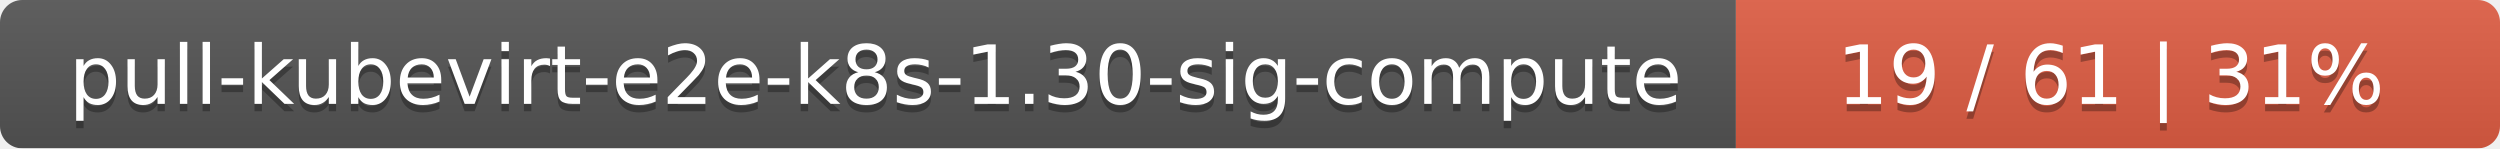
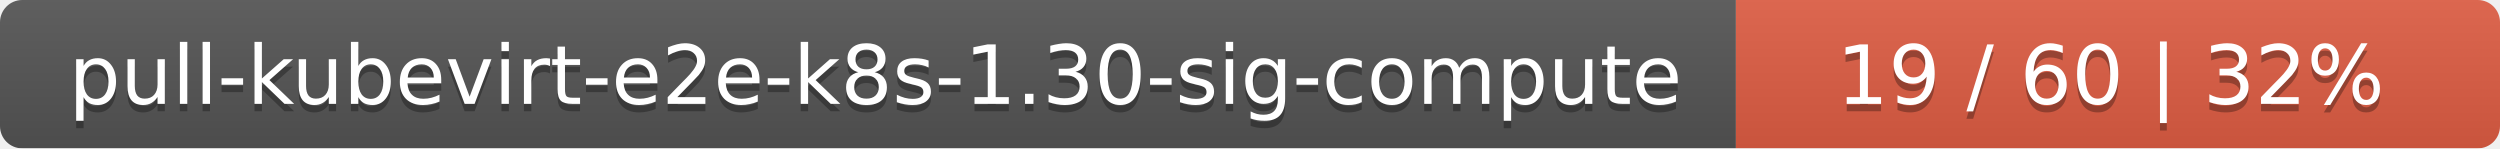
<svg xmlns="http://www.w3.org/2000/svg" width="337" height="20">
  <linearGradient id="smooth" x2="0" y2="100%">
    <stop offset="0" stop-color="#bbb" stop-opacity=".1" />
    <stop offset="1" stop-opacity=".1" />
  </linearGradient>
  <mask id="round">
    <rect width="337" height="20" rx="3" fill="#fff" />
  </mask>
  <g mask="url(#round)">
    <rect width="234" height="20" fill="#555" />
    <rect x="234" width="103" height="20" fill="#e05d44" />
    <rect width="337" height="20" fill="url(#smooth)" />
  </g>
  <g fill="#fff" text-anchor="middle" font-family="DejaVu Sans,Verdana,Geneva,sans-serif" font-size="11">
    <text x="118" y="15" fill="#010101" fill-opacity=".3">pull-kubevirt-e2e-k8s-1.30-sig-compute</text>
    <text x="118" y="14">pull-kubevirt-e2e-k8s-1.30-sig-compute</text>
-     <text x="284.5" y="15" fill="#010101" fill-opacity=".3">19 / 61    |    31%</text>
-     <text x="284.5" y="14">19 / 61    |    31%</text>
+     <text x="284.5" y="15" fill="#010101" fill-opacity=".3">19 / 60    |    32%</text>
+     <text x="284.5" y="14">19 / 60    |    32%</text>
  </g>
</svg>
